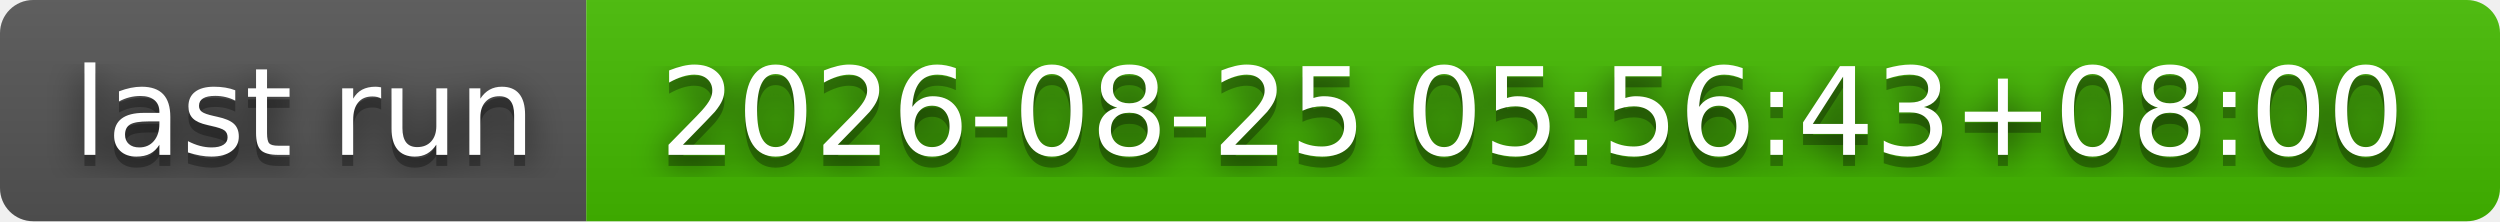
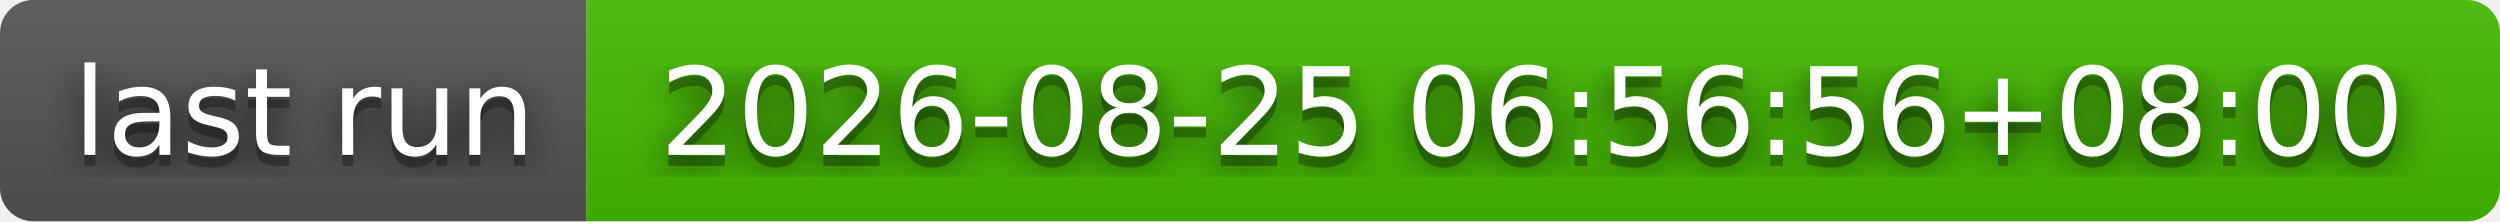
- <svg xmlns="http://www.w3.org/2000/svg" width="226" height="20" role="img" aria-label="last run: 2026-08-25 05:56:43+08:00">
+ <svg xmlns="http://www.w3.org/2000/svg" width="226" height="20" role="img" aria-label="last run: 2026-08-25 06:56:56+08:00">
  <filter id="blur">
    <feGaussianBlur stdDeviation="16" />
  </filter>
  <linearGradient id="s" x2="0" y2="100%">
    <stop offset="0" stop-color="#bbb" stop-opacity=".1" />
    <stop offset="1" stop-opacity=".1" />
  </linearGradient>
  <clipPath id="r">
    <rect width="226" height="20" rx="3" />
  </clipPath>
  <g clip-path="url(#r)">
    <rect width="53" height="20" fill="#555" />
    <rect x="53" width="173" height="20" fill="#4b0" />
    <rect width="226" height="20" fill="url(#s)" />
  </g>
  <g fill="#fff" text-anchor="middle" font-family="Verdana,Geneva,DejaVu Sans,sans-serif" text-rendering="geometricPrecision" font-size="110">
    <g transform="scale(.1)">
      <g aria-hidden="true" fill="#010101">
        <text x="275" y="150" fill-opacity=".8" filter="url(#blur)" textLength="430">last run</text>
        <text x="275" y="150" fill-opacity=".3" textLength="430">last run</text>
      </g>
      <text x="275" y="140" textLength="430">last run</text>
    </g>
    <g transform="scale(.1)">
      <g aria-hidden="true" fill="#010101">
-         <text x="1385" y="150" fill-opacity=".8" filter="url(#blur)" textLength="1630">2026-08-25 05:56:43+08:00</text>
-         <text x="1385" y="150" fill-opacity=".3" textLength="1630">2026-08-25 05:56:43+08:00</text>
+         <text x="1385" y="150" fill-opacity=".8" filter="url(#blur)" textLength="1630">2026-08-25 06:56:56+08:00</text>
+         <text x="1385" y="150" fill-opacity=".3" textLength="1630">2026-08-25 06:56:56+08:00</text>
      </g>
-       <text x="1385" y="140" textLength="1630">2026-08-25 05:56:43+08:00</text>
+       <text x="1385" y="140" textLength="1630">2026-08-25 06:56:56+08:00</text>
    </g>
  </g>
</svg>
